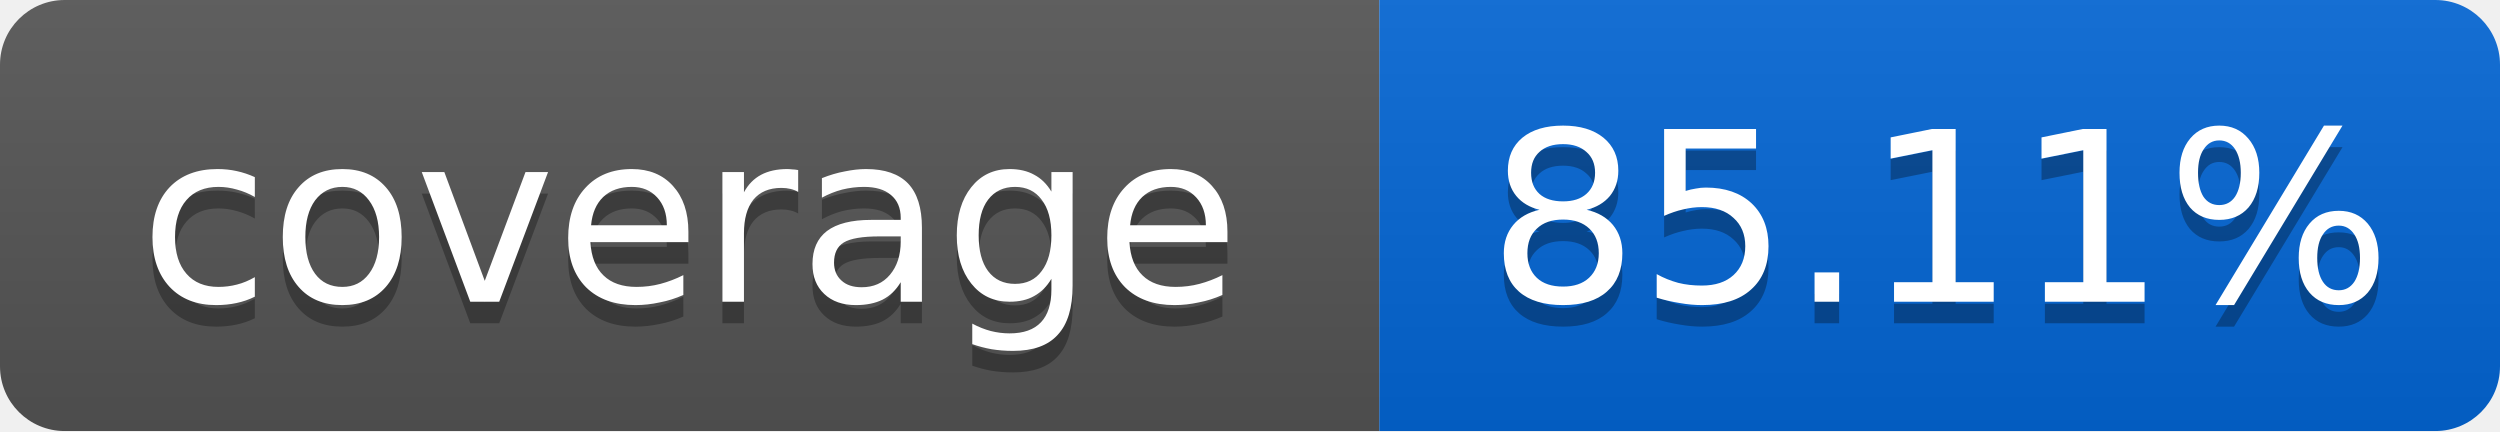
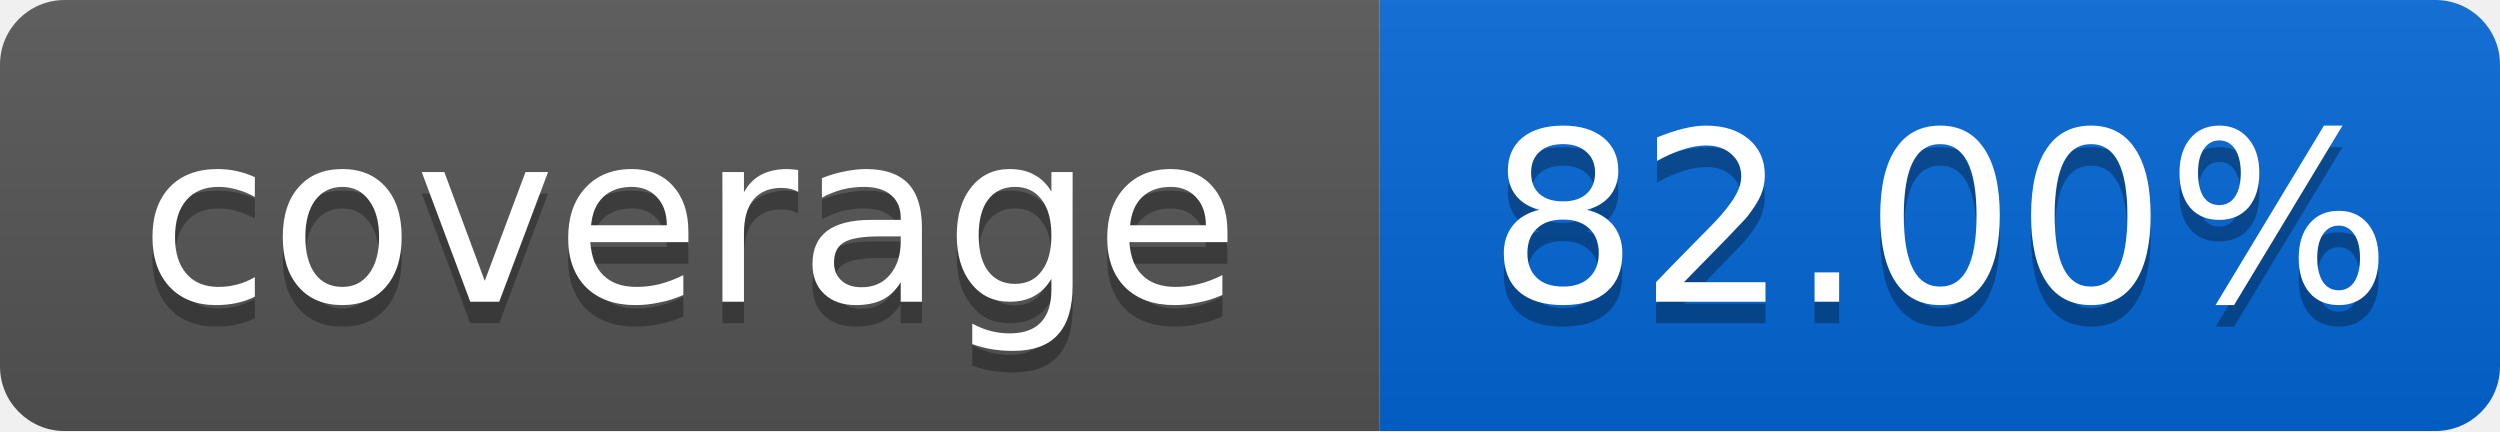
<svg xmlns="http://www.w3.org/2000/svg" width="116" height="20">
  <linearGradient id="smooth" x2="0" y2="100%">
    <stop offset="0" stop-color="#bbb" stop-opacity=".1" />
    <stop offset="1" stop-opacity=".1" />
  </linearGradient>
  <mask id="round">
    <rect width="116" height="20" rx="3" fill="#fff" />
  </mask>
  <g mask="url(#round)">
    <rect width="64" height="20" fill="#555" />
    <rect x="64" width="52" height="20" fill="#0366D6" />
    <rect width="116" height="20" fill="url(#smooth)" />
  </g>
  <g fill="#fff" text-anchor="middle" font-family="DejaVu Sans,Verdana,Geneva,sans-serif" font-size="11">
    <text x="32" y="15" fill="#010101" fill-opacity=".3">coverage</text>
    <text x="32" y="14">coverage</text>
-     <text x="90" y="15" fill="#010101" fill-opacity=".3">85.11%</text>
-     <text x="90" y="14">85.11%</text>
+     <text x="90" y="15" fill="#010101" fill-opacity=".3">82.00%</text>
+     <text x="90" y="14">82.00%</text>
  </g>
</svg>
